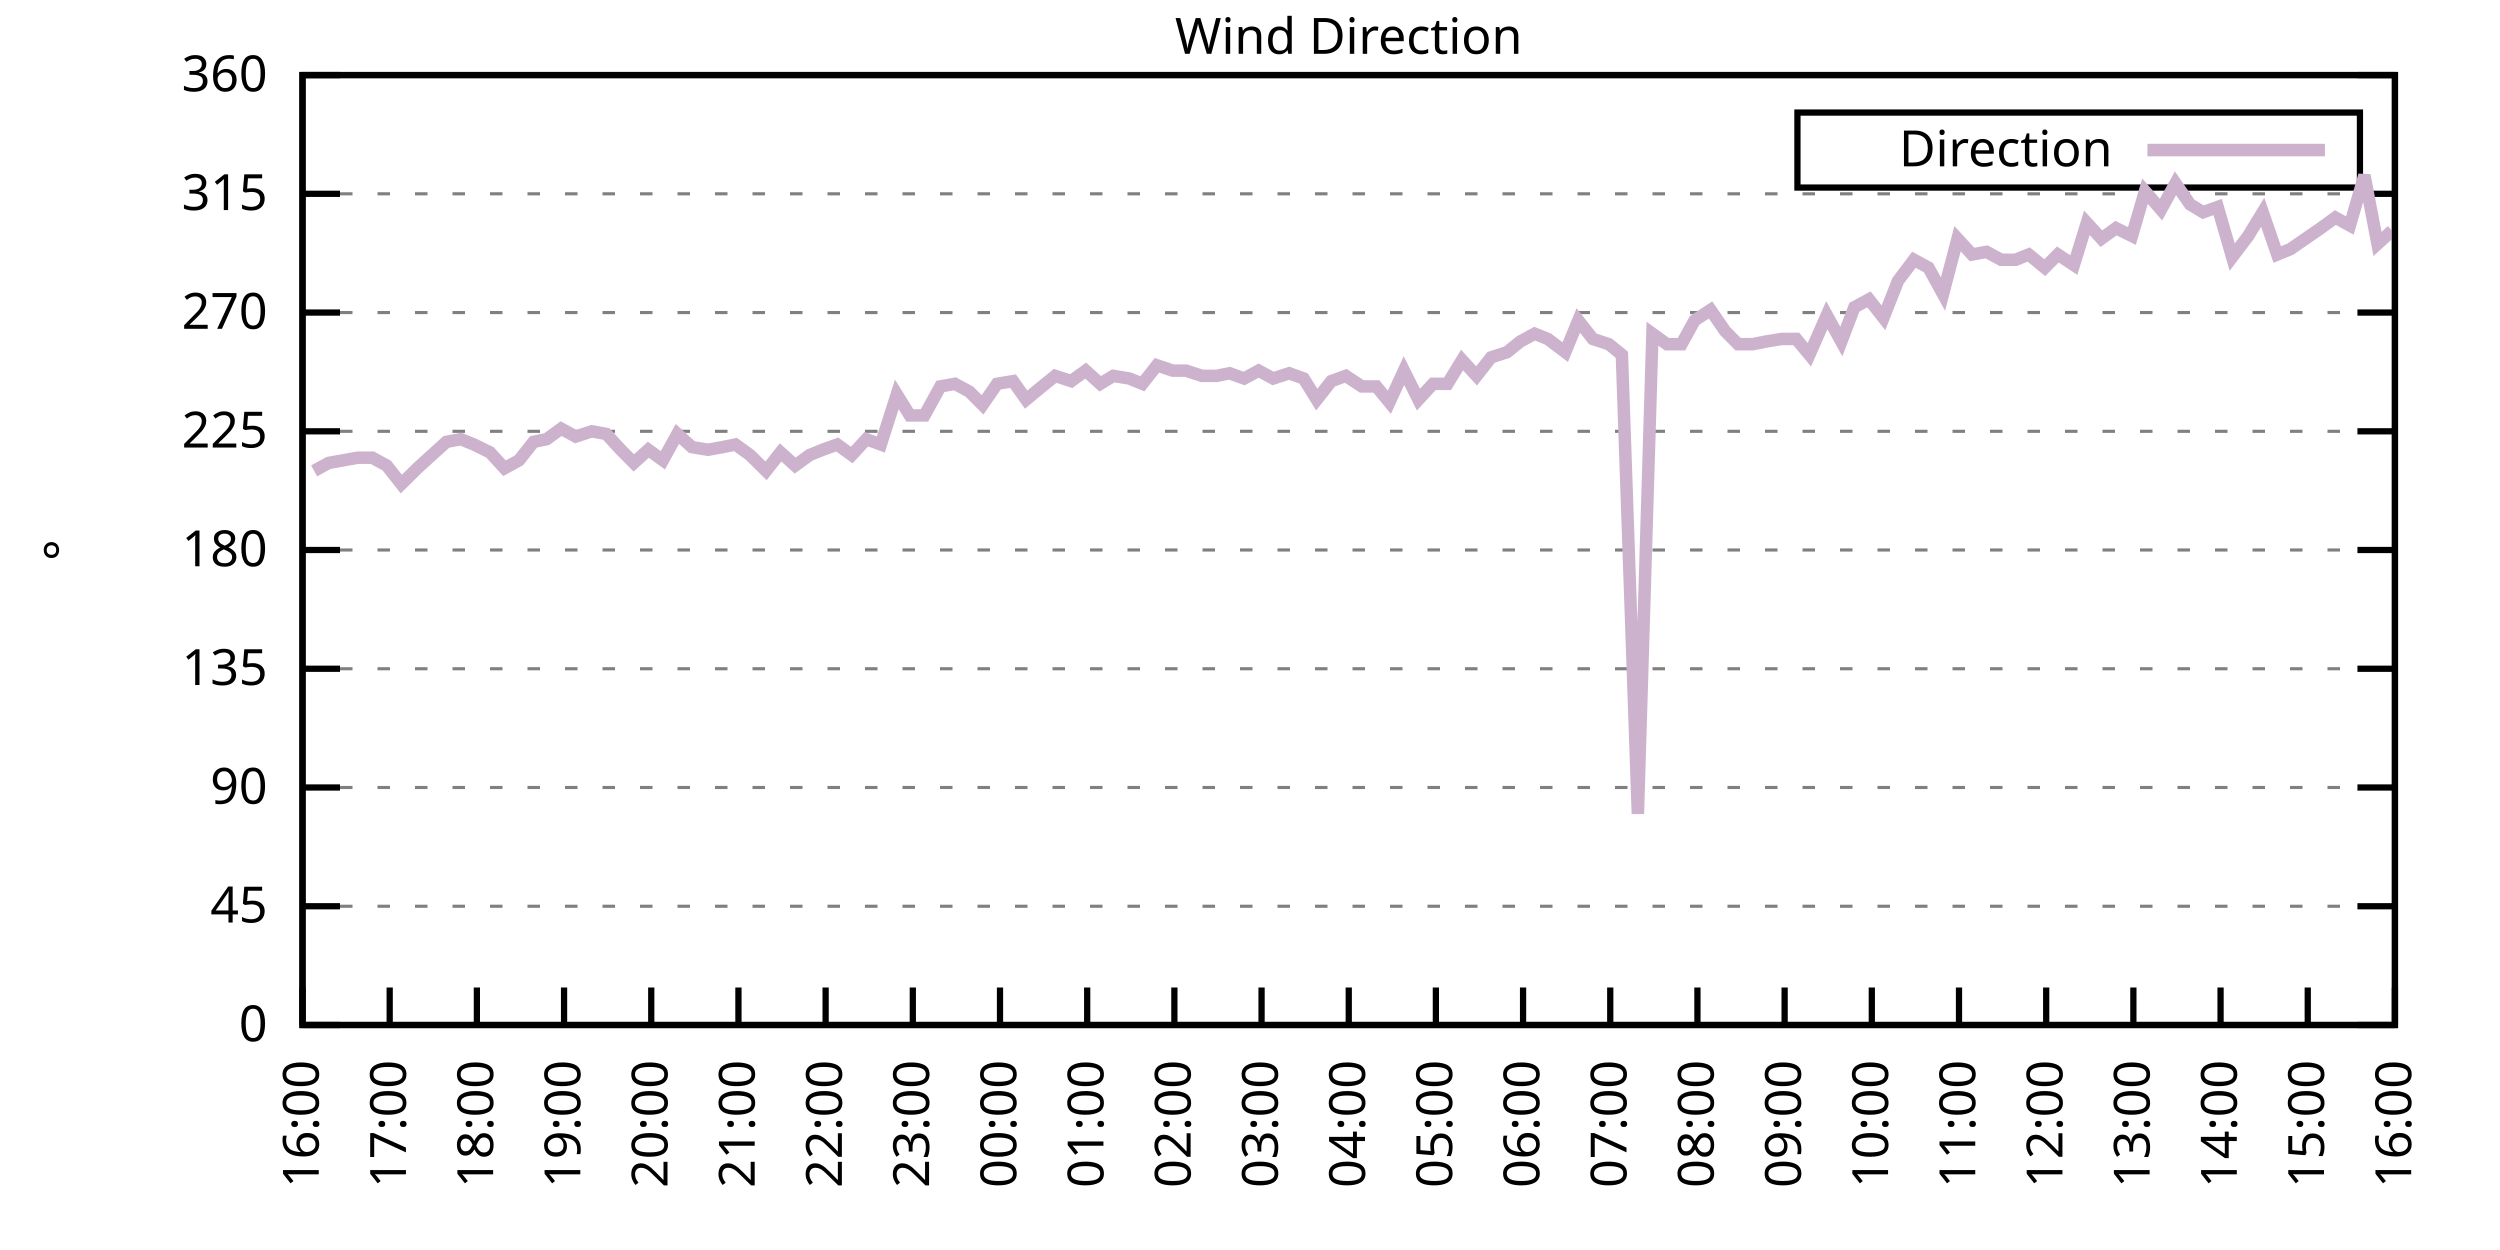
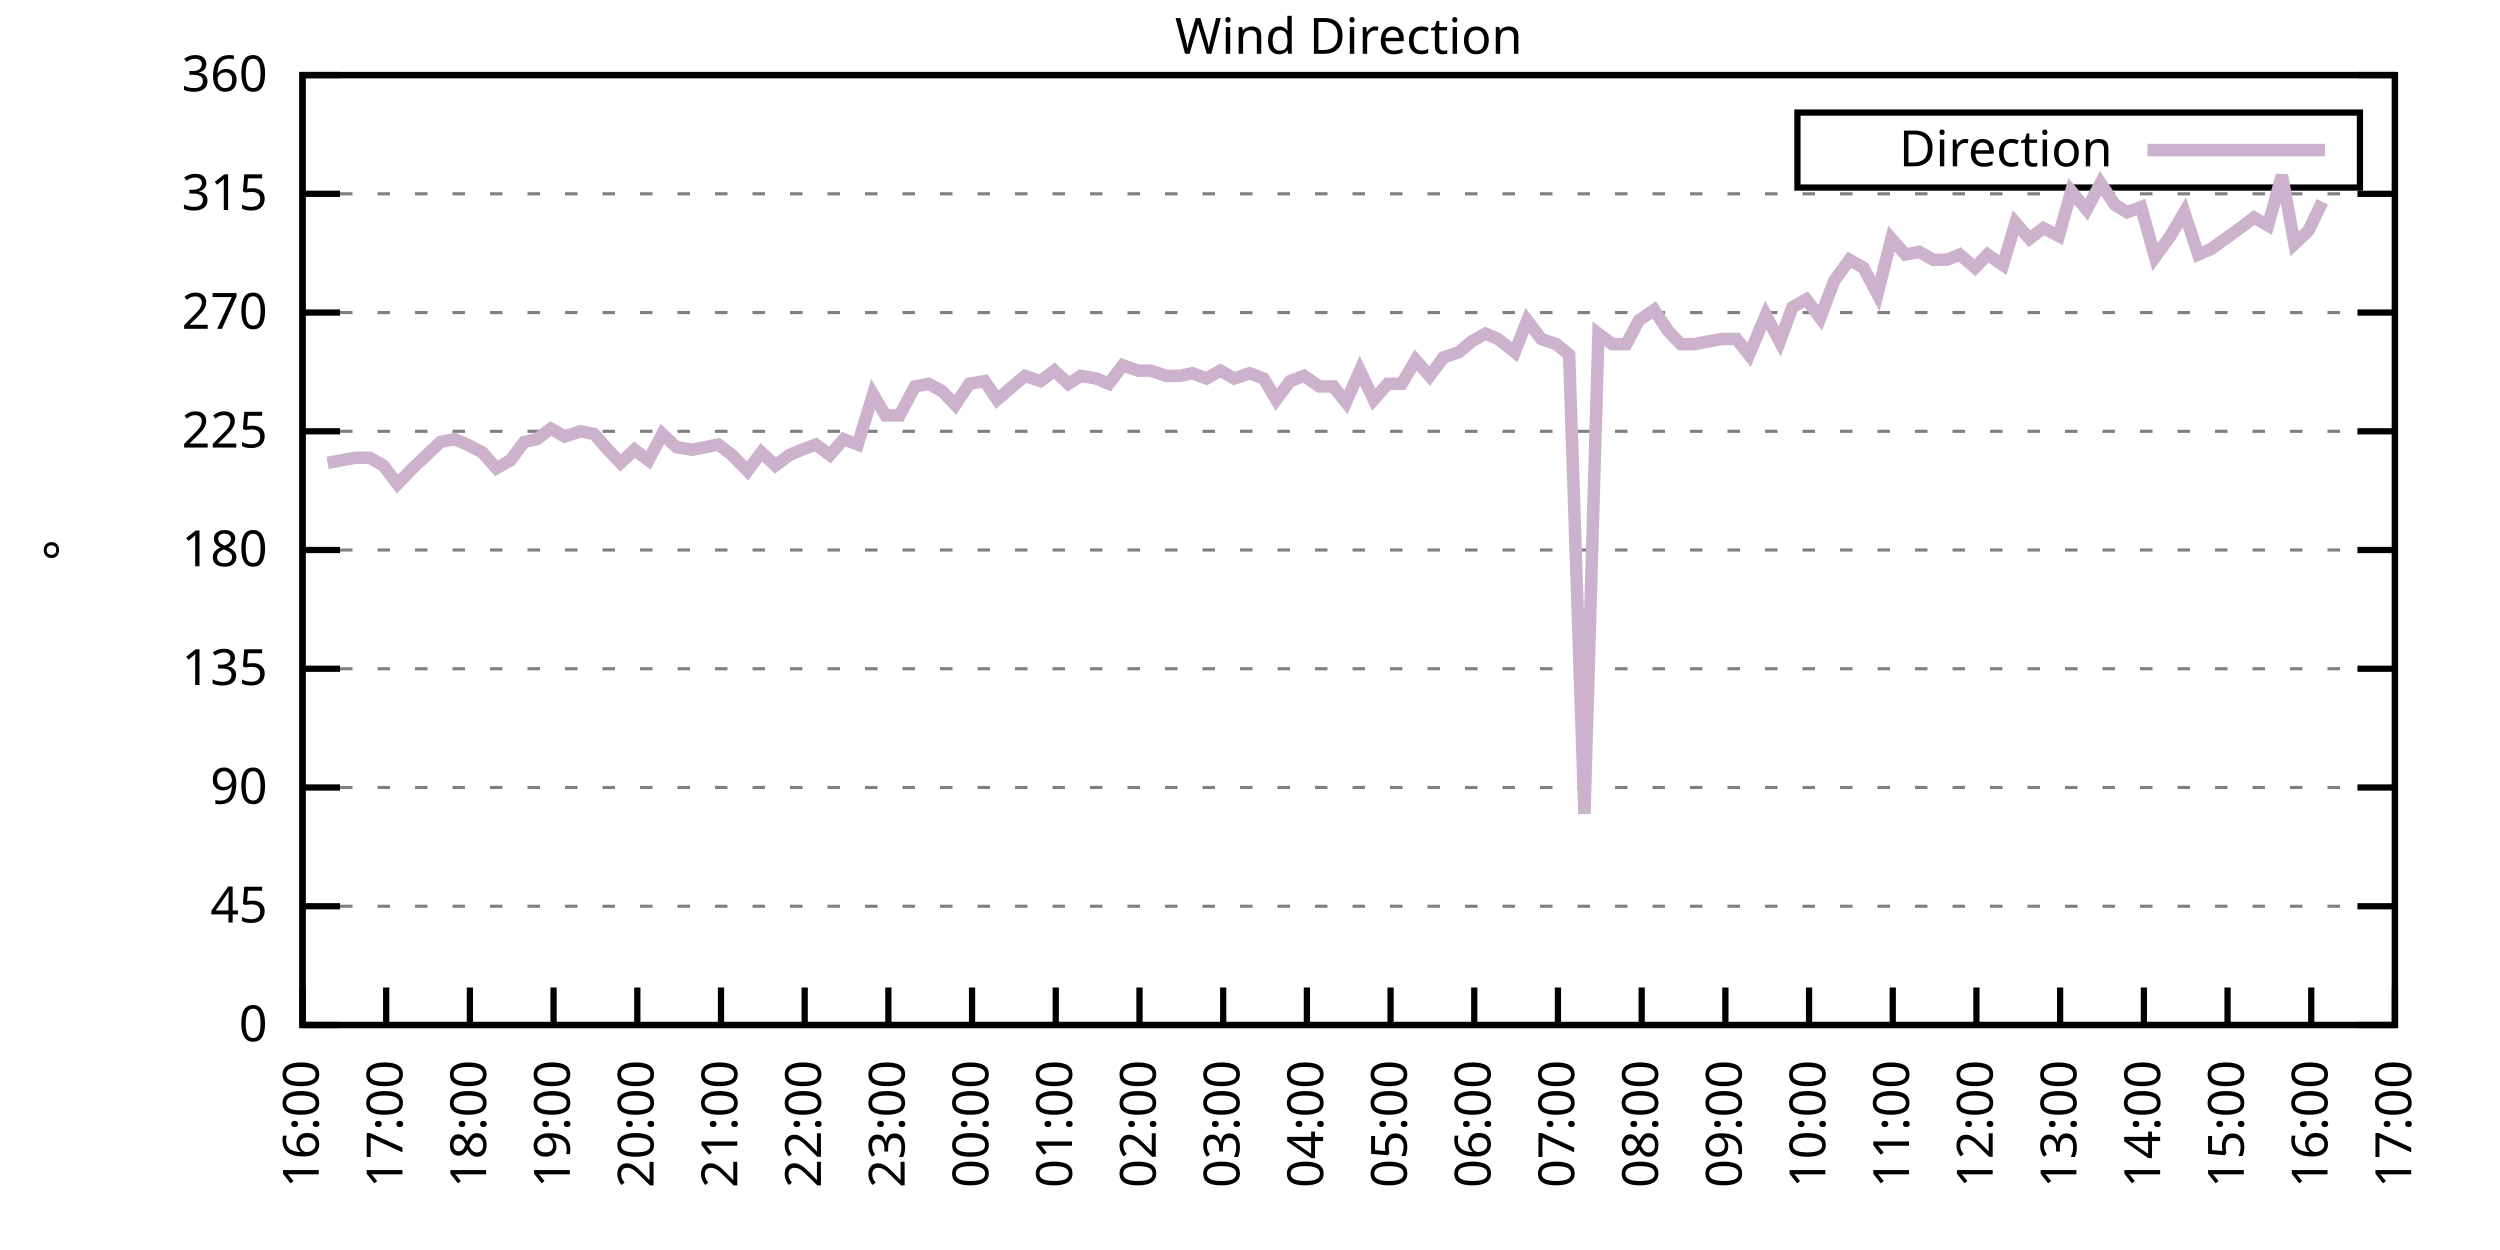
<svg xmlns="http://www.w3.org/2000/svg" xmlns:xlink="http://www.w3.org/1999/xlink" width="400" height="200" viewBox="0 0 400 200">
  <g id="gnuplot_canvas">
    <rect x="0" y="0" width="400" height="200" fill="none" />
    <defs>
      <circle id="gpDot" r="0.5" stroke-width="0.5" stroke="currentColor" />
      <path id="gpPt0" stroke-width="0.333" stroke="currentColor" d="M-1,0 h2 M0,-1 v2" />
      <path id="gpPt1" stroke-width="0.333" stroke="currentColor" d="M-1,-1 L1,1 M1,-1 L-1,1" />
      <path id="gpPt2" stroke-width="0.333" stroke="currentColor" d="M-1,0 L1,0 M0,-1 L0,1 M-1,-1 L1,1 M-1,1 L1,-1" />
      <rect id="gpPt3" stroke-width="0.333" stroke="currentColor" x="-1" y="-1" width="2" height="2" />
      <rect id="gpPt4" stroke-width="0.333" stroke="currentColor" fill="currentColor" x="-1" y="-1" width="2" height="2" />
      <circle id="gpPt5" stroke-width="0.333" stroke="currentColor" cx="0" cy="0" r="1" />
      <use xlink:href="#gpPt5" id="gpPt6" fill="currentColor" stroke="none" />
      <path id="gpPt7" stroke-width="0.333" stroke="currentColor" d="M0,-1.33 L-1.33,0.67 L1.33,0.67 z" />
      <use xlink:href="#gpPt7" id="gpPt8" fill="currentColor" stroke="none" />
      <use xlink:href="#gpPt7" id="gpPt9" stroke="currentColor" transform="rotate(180)" />
      <use xlink:href="#gpPt9" id="gpPt10" fill="currentColor" stroke="none" />
      <use xlink:href="#gpPt3" id="gpPt11" stroke="currentColor" transform="rotate(45)" />
      <use xlink:href="#gpPt11" id="gpPt12" fill="currentColor" stroke="none" />
      <path id="gpPt13" stroke-width="0.333" stroke="currentColor" d="M0,1.330 L1.265,0.411 L0.782,-1.067 L-0.782,-1.076 L-1.265,0.411 z" />
      <use xlink:href="#gpPt13" id="gpPt14" fill="currentColor" stroke="none" />
      <filter id="textbox" filterUnits="objectBoundingBox" x="0" y="0" height="1" width="1">
        <feFlood flood-color="white" flood-opacity="1" result="bgnd" />
        <feComposite in="SourceGraphic" in2="bgnd" operator="atop" />
      </filter>
      <filter id="greybox" filterUnits="objectBoundingBox" x="0" y="0" height="1" width="1">
        <feFlood flood-color="lightgrey" flood-opacity="1" result="grey" />
        <feComposite in="SourceGraphic" in2="grey" operator="atop" />
      </filter>
    </defs>
    <g fill="none" color="white" stroke="currentColor" stroke-width="1.00" stroke-linecap="butt" stroke-linejoin="miter">
</g>
    <g fill="none" color="black" stroke="currentColor" stroke-width="1.00" stroke-linecap="butt" stroke-linejoin="miter">
      <g stroke="none" shape-rendering="crispEdges">
        <polygon fill="rgb(255, 255, 255)" points="48.40,164.00 383.18,164.00 383.18,12.02 48.40,12.02 " />
      </g>
    </g>
    <g fill="none" color="black" stroke="currentColor" stroke-width="1.00" stroke-linecap="butt" stroke-linejoin="miter">
</g>
    <g fill="none" color="black" stroke="black" stroke-width="0.50" stroke-linecap="butt" stroke-linejoin="miter">
</g>
    <g fill="none" color="gray" stroke="currentColor" stroke-width="0.50" stroke-linecap="butt" stroke-linejoin="miter">
      <path stroke="gray" stroke-dasharray="2,4" class="gridline" d="M48.40,164.00 L383.19,164.00  " />
    </g>
    <g fill="none" color="gray" stroke="gray" stroke-width="1.00" stroke-linecap="butt" stroke-linejoin="miter">
</g>
    <g fill="none" color="black" stroke="currentColor" stroke-width="1.00" stroke-linecap="butt" stroke-linejoin="miter">
      <path stroke="black" d="M48.40,164.00 L54.40,164.00 M383.19,164.00 L377.19,164.00  " />
      <g transform="translate(42.80,166.60)" stroke="none" fill="black" font-family="Sans" font-size="8.00" text-anchor="end">
        <text>
          <tspan font-family="Sans"> 0</tspan>
        </text>
      </g>
    </g>
    <g fill="none" color="black" stroke="currentColor" stroke-width="1.00" stroke-linecap="butt" stroke-linejoin="miter">
</g>
    <g fill="none" color="black" stroke="black" stroke-width="0.50" stroke-linecap="butt" stroke-linejoin="miter">
</g>
    <g fill="none" color="gray" stroke="currentColor" stroke-width="0.50" stroke-linecap="butt" stroke-linejoin="miter">
      <path stroke="gray" stroke-dasharray="2,4" class="gridline" d="M48.40,145.00 L383.19,145.00  " />
    </g>
    <g fill="none" color="gray" stroke="gray" stroke-width="1.00" stroke-linecap="butt" stroke-linejoin="miter">
</g>
    <g fill="none" color="black" stroke="currentColor" stroke-width="1.00" stroke-linecap="butt" stroke-linejoin="miter">
      <path stroke="black" d="M48.40,145.00 L54.40,145.00 M383.19,145.00 L377.19,145.00  " />
      <g transform="translate(42.80,147.60)" stroke="none" fill="black" font-family="Sans" font-size="8.00" text-anchor="end">
        <text>
          <tspan font-family="Sans"> 45</tspan>
        </text>
      </g>
    </g>
    <g fill="none" color="black" stroke="currentColor" stroke-width="1.00" stroke-linecap="butt" stroke-linejoin="miter">
</g>
    <g fill="none" color="black" stroke="black" stroke-width="0.50" stroke-linecap="butt" stroke-linejoin="miter">
</g>
    <g fill="none" color="gray" stroke="currentColor" stroke-width="0.50" stroke-linecap="butt" stroke-linejoin="miter">
      <path stroke="gray" stroke-dasharray="2,4" class="gridline" d="M48.40,126.00 L383.19,126.00  " />
    </g>
    <g fill="none" color="gray" stroke="gray" stroke-width="1.00" stroke-linecap="butt" stroke-linejoin="miter">
</g>
    <g fill="none" color="black" stroke="currentColor" stroke-width="1.00" stroke-linecap="butt" stroke-linejoin="miter">
      <path stroke="black" d="M48.40,126.00 L54.40,126.00 M383.19,126.00 L377.19,126.00  " />
      <g transform="translate(42.80,128.60)" stroke="none" fill="black" font-family="Sans" font-size="8.00" text-anchor="end">
        <text>
          <tspan font-family="Sans"> 90</tspan>
        </text>
      </g>
    </g>
    <g fill="none" color="black" stroke="currentColor" stroke-width="1.00" stroke-linecap="butt" stroke-linejoin="miter">
</g>
    <g fill="none" color="black" stroke="black" stroke-width="0.50" stroke-linecap="butt" stroke-linejoin="miter">
</g>
    <g fill="none" color="gray" stroke="currentColor" stroke-width="0.50" stroke-linecap="butt" stroke-linejoin="miter">
      <path stroke="gray" stroke-dasharray="2,4" class="gridline" d="M48.40,107.00 L383.19,107.00  " />
    </g>
    <g fill="none" color="gray" stroke="gray" stroke-width="1.00" stroke-linecap="butt" stroke-linejoin="miter">
</g>
    <g fill="none" color="black" stroke="currentColor" stroke-width="1.00" stroke-linecap="butt" stroke-linejoin="miter">
      <path stroke="black" d="M48.40,107.00 L54.40,107.00 M383.19,107.00 L377.19,107.00  " />
      <g transform="translate(42.80,109.60)" stroke="none" fill="black" font-family="Sans" font-size="8.00" text-anchor="end">
        <text>
          <tspan font-family="Sans"> 135</tspan>
        </text>
      </g>
    </g>
    <g fill="none" color="black" stroke="currentColor" stroke-width="1.00" stroke-linecap="butt" stroke-linejoin="miter">
</g>
    <g fill="none" color="black" stroke="black" stroke-width="0.50" stroke-linecap="butt" stroke-linejoin="miter">
</g>
    <g fill="none" color="gray" stroke="currentColor" stroke-width="0.50" stroke-linecap="butt" stroke-linejoin="miter">
      <path stroke="gray" stroke-dasharray="2,4" class="gridline" d="M48.40,88.00 L383.19,88.00  " />
    </g>
    <g fill="none" color="gray" stroke="gray" stroke-width="1.00" stroke-linecap="butt" stroke-linejoin="miter">
</g>
    <g fill="none" color="black" stroke="currentColor" stroke-width="1.00" stroke-linecap="butt" stroke-linejoin="miter">
      <path stroke="black" d="M48.40,88.00 L54.40,88.00 M383.19,88.00 L377.19,88.00  " />
      <g transform="translate(42.80,90.60)" stroke="none" fill="black" font-family="Sans" font-size="8.00" text-anchor="end">
        <text>
          <tspan font-family="Sans"> 180</tspan>
        </text>
      </g>
    </g>
    <g fill="none" color="black" stroke="currentColor" stroke-width="1.00" stroke-linecap="butt" stroke-linejoin="miter">
</g>
    <g fill="none" color="black" stroke="black" stroke-width="0.50" stroke-linecap="butt" stroke-linejoin="miter">
</g>
    <g fill="none" color="gray" stroke="currentColor" stroke-width="0.50" stroke-linecap="butt" stroke-linejoin="miter">
      <path stroke="gray" stroke-dasharray="2,4" class="gridline" d="M48.40,69.01 L383.19,69.01  " />
    </g>
    <g fill="none" color="gray" stroke="gray" stroke-width="1.00" stroke-linecap="butt" stroke-linejoin="miter">
</g>
    <g fill="none" color="black" stroke="currentColor" stroke-width="1.00" stroke-linecap="butt" stroke-linejoin="miter">
      <path stroke="black" d="M48.40,69.01 L54.40,69.01 M383.19,69.01 L377.19,69.01  " />
      <g transform="translate(42.80,71.61)" stroke="none" fill="black" font-family="Sans" font-size="8.00" text-anchor="end">
        <text>
          <tspan font-family="Sans"> 225</tspan>
        </text>
      </g>
    </g>
    <g fill="none" color="black" stroke="currentColor" stroke-width="1.00" stroke-linecap="butt" stroke-linejoin="miter">
</g>
    <g fill="none" color="black" stroke="black" stroke-width="0.50" stroke-linecap="butt" stroke-linejoin="miter">
</g>
    <g fill="none" color="gray" stroke="currentColor" stroke-width="0.50" stroke-linecap="butt" stroke-linejoin="miter">
      <path stroke="gray" stroke-dasharray="2,4" class="gridline" d="M48.40,50.01 L383.19,50.01  " />
    </g>
    <g fill="none" color="gray" stroke="gray" stroke-width="1.00" stroke-linecap="butt" stroke-linejoin="miter">
</g>
    <g fill="none" color="black" stroke="currentColor" stroke-width="1.00" stroke-linecap="butt" stroke-linejoin="miter">
      <path stroke="black" d="M48.40,50.01 L54.40,50.01 M383.19,50.01 L377.19,50.01  " />
      <g transform="translate(42.80,52.61)" stroke="none" fill="black" font-family="Sans" font-size="8.00" text-anchor="end">
        <text>
          <tspan font-family="Sans"> 270</tspan>
        </text>
      </g>
    </g>
    <g fill="none" color="black" stroke="currentColor" stroke-width="1.00" stroke-linecap="butt" stroke-linejoin="miter">
</g>
    <g fill="none" color="black" stroke="black" stroke-width="0.50" stroke-linecap="butt" stroke-linejoin="miter">
</g>
    <g fill="none" color="gray" stroke="currentColor" stroke-width="0.50" stroke-linecap="butt" stroke-linejoin="miter">
      <path stroke="gray" stroke-dasharray="2,4" class="gridline" d="M48.40,31.01 L383.19,31.01  " />
    </g>
    <g fill="none" color="gray" stroke="gray" stroke-width="1.00" stroke-linecap="butt" stroke-linejoin="miter">
</g>
    <g fill="none" color="black" stroke="currentColor" stroke-width="1.00" stroke-linecap="butt" stroke-linejoin="miter">
      <path stroke="black" d="M48.40,31.01 L54.40,31.01 M383.19,31.01 L377.19,31.01  " />
      <g transform="translate(42.80,33.61)" stroke="none" fill="black" font-family="Sans" font-size="8.00" text-anchor="end">
        <text>
          <tspan font-family="Sans"> 315</tspan>
        </text>
      </g>
    </g>
    <g fill="none" color="black" stroke="currentColor" stroke-width="1.00" stroke-linecap="butt" stroke-linejoin="miter">
</g>
    <g fill="none" color="black" stroke="black" stroke-width="0.50" stroke-linecap="butt" stroke-linejoin="miter">
</g>
    <g fill="none" color="gray" stroke="currentColor" stroke-width="0.50" stroke-linecap="butt" stroke-linejoin="miter">
      <path stroke="gray" stroke-dasharray="2,4" class="gridline" d="M48.40,12.01 L383.19,12.01  " />
    </g>
    <g fill="none" color="gray" stroke="gray" stroke-width="1.00" stroke-linecap="butt" stroke-linejoin="miter">
</g>
    <g fill="none" color="black" stroke="currentColor" stroke-width="1.00" stroke-linecap="butt" stroke-linejoin="miter">
      <path stroke="black" d="M48.40,12.01 L54.40,12.01 M383.19,12.01 L377.19,12.01  " />
      <g transform="translate(42.80,14.61)" stroke="none" fill="black" font-family="Sans" font-size="8.00" text-anchor="end">
        <text>
          <tspan font-family="Sans"> 360</tspan>
        </text>
      </g>
    </g>
    <g fill="none" color="black" stroke="currentColor" stroke-width="1.00" stroke-linecap="butt" stroke-linejoin="miter">
      <path stroke="black" d="M48.40,164.00 L48.40,158.00  " />
      <g transform="translate(51.00,169.60) rotate(270.00)" stroke="none" fill="black" font-family="Sans" font-size="8.00" text-anchor="end">
        <text>
          <tspan font-family="Sans">16:00</tspan>
        </text>
      </g>
    </g>
    <g fill="none" color="black" stroke="currentColor" stroke-width="1.00" stroke-linecap="butt" stroke-linejoin="miter">
-       <path stroke="black" d="M62.35,164.00 L62.35,158.00  " />
-       <g transform="translate(64.95,169.60) rotate(270.00)" stroke="none" fill="black" font-family="Sans" font-size="8.00" text-anchor="end">
+       <path stroke="black" d="M61.79,164.00 L61.79,158.00  " />
+       <g transform="translate(64.39,169.60) rotate(270.00)" stroke="none" fill="black" font-family="Sans" font-size="8.00" text-anchor="end">
        <text>
          <tspan font-family="Sans">17:00</tspan>
        </text>
      </g>
    </g>
    <g fill="none" color="black" stroke="currentColor" stroke-width="1.00" stroke-linecap="butt" stroke-linejoin="miter">
-       <path stroke="black" d="M76.30,164.00 L76.30,158.00  " />
-       <g transform="translate(78.90,169.60) rotate(270.00)" stroke="none" fill="black" font-family="Sans" font-size="8.00" text-anchor="end">
+       <path stroke="black" d="M75.18,164.00 L75.18,158.00  " />
+       <g transform="translate(77.78,169.60) rotate(270.00)" stroke="none" fill="black" font-family="Sans" font-size="8.00" text-anchor="end">
        <text>
          <tspan font-family="Sans">18:00</tspan>
        </text>
      </g>
    </g>
    <g fill="none" color="black" stroke="currentColor" stroke-width="1.00" stroke-linecap="butt" stroke-linejoin="miter">
-       <path stroke="black" d="M90.25,164.00 L90.25,158.00  " />
-       <g transform="translate(92.85,169.60) rotate(270.00)" stroke="none" fill="black" font-family="Sans" font-size="8.00" text-anchor="end">
+       <path stroke="black" d="M88.57,164.00 L88.57,158.00  " />
+       <g transform="translate(91.17,169.60) rotate(270.00)" stroke="none" fill="black" font-family="Sans" font-size="8.00" text-anchor="end">
        <text>
          <tspan font-family="Sans">19:00</tspan>
        </text>
      </g>
    </g>
    <g fill="none" color="black" stroke="currentColor" stroke-width="1.00" stroke-linecap="butt" stroke-linejoin="miter">
-       <path stroke="black" d="M104.20,164.00 L104.20,158.00  " />
-       <g transform="translate(106.80,169.60) rotate(270.00)" stroke="none" fill="black" font-family="Sans" font-size="8.00" text-anchor="end">
+       <path stroke="black" d="M101.97,164.00 L101.97,158.00  " />
+       <g transform="translate(104.57,169.60) rotate(270.00)" stroke="none" fill="black" font-family="Sans" font-size="8.00" text-anchor="end">
        <text>
          <tspan font-family="Sans">20:00</tspan>
        </text>
      </g>
    </g>
    <g fill="none" color="black" stroke="currentColor" stroke-width="1.00" stroke-linecap="butt" stroke-linejoin="miter">
-       <path stroke="black" d="M118.15,164.00 L118.15,158.00  " />
-       <g transform="translate(120.75,169.60) rotate(270.00)" stroke="none" fill="black" font-family="Sans" font-size="8.00" text-anchor="end">
+       <path stroke="black" d="M115.36,164.00 L115.36,158.00  " />
+       <g transform="translate(117.96,169.60) rotate(270.00)" stroke="none" fill="black" font-family="Sans" font-size="8.00" text-anchor="end">
        <text>
          <tspan font-family="Sans">21:00</tspan>
        </text>
      </g>
    </g>
    <g fill="none" color="black" stroke="currentColor" stroke-width="1.00" stroke-linecap="butt" stroke-linejoin="miter">
-       <path stroke="black" d="M132.10,164.00 L132.10,158.00  " />
-       <g transform="translate(134.70,169.60) rotate(270.00)" stroke="none" fill="black" font-family="Sans" font-size="8.00" text-anchor="end">
+       <path stroke="black" d="M128.75,164.00 L128.75,158.00  " />
+       <g transform="translate(131.35,169.60) rotate(270.00)" stroke="none" fill="black" font-family="Sans" font-size="8.00" text-anchor="end">
        <text>
          <tspan font-family="Sans">22:00</tspan>
        </text>
      </g>
    </g>
    <g fill="none" color="black" stroke="currentColor" stroke-width="1.00" stroke-linecap="butt" stroke-linejoin="miter">
-       <path stroke="black" d="M146.05,164.00 L146.05,158.00  " />
-       <g transform="translate(148.65,169.60) rotate(270.00)" stroke="none" fill="black" font-family="Sans" font-size="8.00" text-anchor="end">
+       <path stroke="black" d="M142.14,164.00 L142.14,158.00  " />
+       <g transform="translate(144.74,169.60) rotate(270.00)" stroke="none" fill="black" font-family="Sans" font-size="8.00" text-anchor="end">
        <text>
          <tspan font-family="Sans">23:00</tspan>
        </text>
      </g>
    </g>
    <g fill="none" color="black" stroke="currentColor" stroke-width="1.00" stroke-linecap="butt" stroke-linejoin="miter">
-       <path stroke="black" d="M160.00,164.00 L160.00,158.00  " />
-       <g transform="translate(162.60,169.60) rotate(270.00)" stroke="none" fill="black" font-family="Sans" font-size="8.00" text-anchor="end">
+       <path stroke="black" d="M155.53,164.00 L155.53,158.00  " />
+       <g transform="translate(158.13,169.60) rotate(270.00)" stroke="none" fill="black" font-family="Sans" font-size="8.00" text-anchor="end">
        <text>
          <tspan font-family="Sans">00:00</tspan>
        </text>
      </g>
    </g>
    <g fill="none" color="black" stroke="currentColor" stroke-width="1.00" stroke-linecap="butt" stroke-linejoin="miter">
-       <path stroke="black" d="M173.95,164.00 L173.95,158.00  " />
-       <g transform="translate(176.55,169.60) rotate(270.00)" stroke="none" fill="black" font-family="Sans" font-size="8.00" text-anchor="end">
+       <path stroke="black" d="M168.92,164.00 L168.92,158.00  " />
+       <g transform="translate(171.52,169.60) rotate(270.00)" stroke="none" fill="black" font-family="Sans" font-size="8.00" text-anchor="end">
        <text>
          <tspan font-family="Sans">01:00</tspan>
        </text>
      </g>
    </g>
    <g fill="none" color="black" stroke="currentColor" stroke-width="1.00" stroke-linecap="butt" stroke-linejoin="miter">
-       <path stroke="black" d="M187.90,164.00 L187.90,158.00  " />
-       <g transform="translate(190.50,169.60) rotate(270.00)" stroke="none" fill="black" font-family="Sans" font-size="8.00" text-anchor="end">
+       <path stroke="black" d="M182.32,164.00 L182.32,158.00  " />
+       <g transform="translate(184.92,169.60) rotate(270.00)" stroke="none" fill="black" font-family="Sans" font-size="8.00" text-anchor="end">
        <text>
          <tspan font-family="Sans">02:00</tspan>
        </text>
      </g>
    </g>
    <g fill="none" color="black" stroke="currentColor" stroke-width="1.00" stroke-linecap="butt" stroke-linejoin="miter">
-       <path stroke="black" d="M201.85,164.00 L201.85,158.00  " />
-       <g transform="translate(204.45,169.60) rotate(270.00)" stroke="none" fill="black" font-family="Sans" font-size="8.00" text-anchor="end">
+       <path stroke="black" d="M195.71,164.00 L195.71,158.00  " />
+       <g transform="translate(198.31,169.60) rotate(270.00)" stroke="none" fill="black" font-family="Sans" font-size="8.00" text-anchor="end">
        <text>
          <tspan font-family="Sans">03:00</tspan>
        </text>
      </g>
    </g>
    <g fill="none" color="black" stroke="currentColor" stroke-width="1.00" stroke-linecap="butt" stroke-linejoin="miter">
-       <path stroke="black" d="M215.80,164.00 L215.80,158.00  " />
-       <g transform="translate(218.40,169.60) rotate(270.00)" stroke="none" fill="black" font-family="Sans" font-size="8.00" text-anchor="end">
+       <path stroke="black" d="M209.10,164.00 L209.10,158.00  " />
+       <g transform="translate(211.70,169.60) rotate(270.00)" stroke="none" fill="black" font-family="Sans" font-size="8.00" text-anchor="end">
        <text>
          <tspan font-family="Sans">04:00</tspan>
        </text>
      </g>
    </g>
    <g fill="none" color="black" stroke="currentColor" stroke-width="1.00" stroke-linecap="butt" stroke-linejoin="miter">
-       <path stroke="black" d="M229.74,164.00 L229.74,158.00  " />
-       <g transform="translate(232.34,169.60) rotate(270.00)" stroke="none" fill="black" font-family="Sans" font-size="8.00" text-anchor="end">
+       <path stroke="black" d="M222.49,164.00 L222.49,158.00  " />
+       <g transform="translate(225.09,169.60) rotate(270.00)" stroke="none" fill="black" font-family="Sans" font-size="8.00" text-anchor="end">
        <text>
          <tspan font-family="Sans">05:00</tspan>
        </text>
      </g>
    </g>
    <g fill="none" color="black" stroke="currentColor" stroke-width="1.00" stroke-linecap="butt" stroke-linejoin="miter">
-       <path stroke="black" d="M243.69,164.00 L243.69,158.00  " />
-       <g transform="translate(246.29,169.60) rotate(270.00)" stroke="none" fill="black" font-family="Sans" font-size="8.00" text-anchor="end">
+       <path stroke="black" d="M235.88,164.00 L235.88,158.00  " />
+       <g transform="translate(238.48,169.60) rotate(270.00)" stroke="none" fill="black" font-family="Sans" font-size="8.00" text-anchor="end">
        <text>
          <tspan font-family="Sans">06:00</tspan>
        </text>
      </g>
    </g>
    <g fill="none" color="black" stroke="currentColor" stroke-width="1.00" stroke-linecap="butt" stroke-linejoin="miter">
-       <path stroke="black" d="M257.64,164.00 L257.64,158.00  " />
-       <g transform="translate(260.24,169.60) rotate(270.00)" stroke="none" fill="black" font-family="Sans" font-size="8.00" text-anchor="end">
+       <path stroke="black" d="M249.27,164.00 L249.27,158.00  " />
+       <g transform="translate(251.87,169.60) rotate(270.00)" stroke="none" fill="black" font-family="Sans" font-size="8.00" text-anchor="end">
        <text>
          <tspan font-family="Sans">07:00</tspan>
        </text>
      </g>
    </g>
    <g fill="none" color="black" stroke="currentColor" stroke-width="1.00" stroke-linecap="butt" stroke-linejoin="miter">
-       <path stroke="black" d="M271.59,164.00 L271.59,158.00  " />
-       <g transform="translate(274.19,169.60) rotate(270.00)" stroke="none" fill="black" font-family="Sans" font-size="8.00" text-anchor="end">
+       <path stroke="black" d="M262.67,164.00 L262.67,158.00  " />
+       <g transform="translate(265.27,169.60) rotate(270.00)" stroke="none" fill="black" font-family="Sans" font-size="8.00" text-anchor="end">
        <text>
          <tspan font-family="Sans">08:00</tspan>
        </text>
      </g>
    </g>
    <g fill="none" color="black" stroke="currentColor" stroke-width="1.00" stroke-linecap="butt" stroke-linejoin="miter">
-       <path stroke="black" d="M285.54,164.00 L285.54,158.00  " />
-       <g transform="translate(288.14,169.60) rotate(270.00)" stroke="none" fill="black" font-family="Sans" font-size="8.00" text-anchor="end">
+       <path stroke="black" d="M276.06,164.00 L276.06,158.00  " />
+       <g transform="translate(278.66,169.60) rotate(270.00)" stroke="none" fill="black" font-family="Sans" font-size="8.00" text-anchor="end">
        <text>
          <tspan font-family="Sans">09:00</tspan>
        </text>
      </g>
    </g>
    <g fill="none" color="black" stroke="currentColor" stroke-width="1.00" stroke-linecap="butt" stroke-linejoin="miter">
-       <path stroke="black" d="M299.49,164.00 L299.49,158.00  " />
-       <g transform="translate(302.09,169.60) rotate(270.00)" stroke="none" fill="black" font-family="Sans" font-size="8.00" text-anchor="end">
+       <path stroke="black" d="M289.45,164.00 L289.45,158.00  " />
+       <g transform="translate(292.05,169.60) rotate(270.00)" stroke="none" fill="black" font-family="Sans" font-size="8.00" text-anchor="end">
        <text>
          <tspan font-family="Sans">10:00</tspan>
        </text>
      </g>
    </g>
    <g fill="none" color="black" stroke="currentColor" stroke-width="1.00" stroke-linecap="butt" stroke-linejoin="miter">
-       <path stroke="black" d="M313.44,164.00 L313.44,158.00  " />
-       <g transform="translate(316.04,169.60) rotate(270.00)" stroke="none" fill="black" font-family="Sans" font-size="8.00" text-anchor="end">
+       <path stroke="black" d="M302.84,164.00 L302.84,158.00  " />
+       <g transform="translate(305.44,169.60) rotate(270.00)" stroke="none" fill="black" font-family="Sans" font-size="8.00" text-anchor="end">
        <text>
          <tspan font-family="Sans">11:00</tspan>
        </text>
      </g>
    </g>
    <g fill="none" color="black" stroke="currentColor" stroke-width="1.00" stroke-linecap="butt" stroke-linejoin="miter">
-       <path stroke="black" d="M327.39,164.00 L327.39,158.00  " />
-       <g transform="translate(329.99,169.60) rotate(270.00)" stroke="none" fill="black" font-family="Sans" font-size="8.00" text-anchor="end">
+       <path stroke="black" d="M316.23,164.00 L316.23,158.00  " />
+       <g transform="translate(318.83,169.60) rotate(270.00)" stroke="none" fill="black" font-family="Sans" font-size="8.00" text-anchor="end">
        <text>
          <tspan font-family="Sans">12:00</tspan>
        </text>
      </g>
    </g>
    <g fill="none" color="black" stroke="currentColor" stroke-width="1.00" stroke-linecap="butt" stroke-linejoin="miter">
-       <path stroke="black" d="M341.34,164.00 L341.34,158.00  " />
-       <g transform="translate(343.94,169.60) rotate(270.00)" stroke="none" fill="black" font-family="Sans" font-size="8.00" text-anchor="end">
+       <path stroke="black" d="M329.62,164.00 L329.62,158.00  " />
+       <g transform="translate(332.22,169.60) rotate(270.00)" stroke="none" fill="black" font-family="Sans" font-size="8.00" text-anchor="end">
        <text>
          <tspan font-family="Sans">13:00</tspan>
        </text>
      </g>
    </g>
    <g fill="none" color="black" stroke="currentColor" stroke-width="1.00" stroke-linecap="butt" stroke-linejoin="miter">
-       <path stroke="black" d="M355.29,164.00 L355.29,158.00  " />
-       <g transform="translate(357.89,169.60) rotate(270.00)" stroke="none" fill="black" font-family="Sans" font-size="8.00" text-anchor="end">
+       <path stroke="black" d="M343.02,164.00 L343.02,158.00  " />
+       <g transform="translate(345.62,169.60) rotate(270.00)" stroke="none" fill="black" font-family="Sans" font-size="8.00" text-anchor="end">
        <text>
          <tspan font-family="Sans">14:00</tspan>
        </text>
      </g>
    </g>
    <g fill="none" color="black" stroke="currentColor" stroke-width="1.00" stroke-linecap="butt" stroke-linejoin="miter">
-       <path stroke="black" d="M369.24,164.00 L369.24,158.00  " />
-       <g transform="translate(371.84,169.60) rotate(270.00)" stroke="none" fill="black" font-family="Sans" font-size="8.00" text-anchor="end">
+       <path stroke="black" d="M356.41,164.00 L356.41,158.00  " />
+       <g transform="translate(359.01,169.60) rotate(270.00)" stroke="none" fill="black" font-family="Sans" font-size="8.00" text-anchor="end">
        <text>
          <tspan font-family="Sans">15:00</tspan>
+         </text>
+       </g>
+     </g>
+     <g fill="none" color="black" stroke="currentColor" stroke-width="1.00" stroke-linecap="butt" stroke-linejoin="miter">
+       <path stroke="black" d="M369.80,164.00 L369.80,158.00  " />
+       <g transform="translate(372.40,169.60) rotate(270.00)" stroke="none" fill="black" font-family="Sans" font-size="8.00" text-anchor="end">
+         <text>
+           <tspan font-family="Sans">16:00</tspan>
        </text>
      </g>
    </g>
    <g fill="none" color="black" stroke="currentColor" stroke-width="1.00" stroke-linecap="butt" stroke-linejoin="miter">
      <path stroke="black" d="M383.19,164.00 L383.19,158.00  " />
      <g transform="translate(385.79,169.60) rotate(270.00)" stroke="none" fill="black" font-family="Sans" font-size="8.00" text-anchor="end">
        <text>
-           <tspan font-family="Sans">16:00</tspan>
+           <tspan font-family="Sans">17:00</tspan>
        </text>
      </g>
    </g>
    <g fill="none" color="black" stroke="currentColor" stroke-width="1.00" stroke-linecap="butt" stroke-linejoin="miter">
</g>
    <g fill="none" color="black" stroke="currentColor" stroke-width="1.00" stroke-linecap="butt" stroke-linejoin="miter">
      <path stroke="black" d="M48.40,12.01 L48.40,164.00 L383.19,164.00 L383.19,12.01 L48.40,12.01 Z  " />
    </g>
    <g fill="none" color="black" stroke="currentColor" stroke-width="1.00" stroke-linecap="butt" stroke-linejoin="miter">
</g>
    <g fill="none" color="black" stroke="currentColor" stroke-width="1.00" stroke-linecap="butt" stroke-linejoin="miter">
      <path stroke="black" d="M287.59,30.01 L287.59,18.01 L377.59,18.01 L377.59,30.01 L287.59,30.01 Z  " />
    </g>
    <g id="Wind_direction_plot_1">
      <g fill="none" color="white" stroke="black" stroke-width="2.00" stroke-linecap="butt" stroke-linejoin="miter">
</g>
      <g fill="none" color="black" stroke="currentColor" stroke-width="2.00" stroke-linecap="butt" stroke-linejoin="miter">
        <g transform="translate(337.99,26.61)" stroke="none" fill="black" font-family="Sans" font-size="8.00" text-anchor="end">
          <text>
            <tspan font-family="Sans">Direction</tspan>
          </text>
        </g>
      </g>
      <g fill="none" color="black" stroke="currentColor" stroke-width="2.00" stroke-linecap="butt" stroke-linejoin="miter">
-         <path stroke="rgb(204, 178, 204)" d="M343.59,24.01 L371.99,24.01 M50.26,75.34 L52.58,74.07 L54.91,73.65 L57.23,73.23 L59.56,73.23 L61.88,74.49   L64.21,77.45 L66.77,74.92 L69.09,72.81 L71.42,70.70 L73.74,70.27 L75.83,71.12 L78.39,72.38 L80.72,74.92   L83.04,73.65 L85.37,70.70 L87.46,70.27 L89.78,68.58 L92.11,69.85 L94.67,69.01 L96.99,69.43 L99.32,71.96   L101.41,74.07 L103.73,71.96 L106.06,73.65 L108.38,69.43 L110.71,71.54 L113.27,71.96 L115.59,71.54 L117.68,71.12   L120.01,72.81 L122.57,75.34 L124.89,72.38 L127.22,74.49 L129.54,72.81 L131.63,71.96 L133.96,71.12 L136.28,72.81   L138.61,70.27 L140.93,71.12 L143.49,63.10 L145.58,66.47 L147.91,66.47 L150.46,61.83 L152.79,61.41 L155.11,62.67   L157.21,64.78 L159.53,61.41 L162.09,60.98 L164.18,63.94 L166.74,61.83 L168.83,60.14 L171.39,60.98 L173.71,59.30   L176.04,61.41 L178.13,60.14 L180.69,60.56 L182.78,61.41 L185.11,58.45 L187.66,59.30 L189.76,59.30 L192.31,60.14   L194.64,60.14 L196.73,59.72 L199.06,60.56 L201.38,59.30 L203.71,60.56 L206.26,59.72 L208.59,60.56 L210.68,63.94   L213.01,60.98 L215.33,60.14 L217.89,61.83 L220.21,61.83 L222.30,64.36 L224.63,59.30 L226.95,63.94 L229.28,61.41   L231.60,61.41 L233.93,57.61 L236.25,60.14 L238.58,57.18 L241.14,56.34 L243.23,54.65 L245.55,53.39 L247.65,54.23   L250.44,56.34 L252.53,51.27 L254.85,54.23 L257.41,55.07 L259.50,56.76 L262.06,130.22 L264.39,53.39 L266.71,55.07   L269.04,55.07 L271.13,51.27 L273.69,49.59 L276.01,52.96 L278.10,55.07 L280.43,55.07 L282.52,54.65 L285.08,54.23   L287.40,54.23 L289.50,56.76 L292.29,50.43 L294.61,54.65 L296.70,49.16 L299.03,47.90 L301.35,50.85 L303.68,44.94   L306.23,41.56 L308.56,42.83 L310.88,47.05 L313.21,38.19 L315.53,40.72 L317.86,40.30 L320.18,41.56 L322.51,41.56   L324.60,40.72 L327.16,42.83 L329.25,40.72 L331.81,42.41 L333.90,35.65 L336.23,38.19 L338.55,36.50 L341.11,37.76   L343.20,30.59 L345.76,33.54 L348.08,29.32 L350.41,32.70 L352.50,33.96 L354.83,33.12 L357.15,41.14 L359.71,37.76   L362.03,33.96 L364.36,40.72 L366.45,39.87 L371.33,36.50 L373.66,34.81 L375.98,36.08 L378.31,28.05 L380.40,39.03   L382.73,36.92  " />
+         <path stroke="rgb(204, 178, 204)" d="M343.59,24.01 L371.99,24.01 M52.42,74.07 L54.65,73.65 L56.88,73.23 L59.11,73.23 L61.35,74.49 L63.58,77.45   L66.03,74.92 L68.26,72.81 L70.50,70.70 L72.73,70.27 L74.74,71.12 L77.19,72.38 L79.42,74.92 L81.66,73.65   L83.89,70.70 L85.90,70.27 L88.13,68.58 L90.36,69.85 L92.82,69.01 L95.05,69.43 L97.28,71.96 L99.29,74.07   L101.52,71.96 L103.75,73.65 L105.98,69.43 L108.22,71.54 L110.67,71.96 L112.90,71.54 L114.91,71.12 L117.14,72.81   L119.60,75.34 L121.83,72.38 L124.06,74.49 L126.29,72.81 L128.30,71.96 L130.54,71.12 L132.77,72.81 L135.00,70.27   L137.23,71.12 L139.69,63.10 L141.69,66.47 L143.93,66.47 L146.38,61.83 L148.61,61.41 L150.85,62.67 L152.85,64.78   L155.09,61.41 L157.54,60.98 L159.55,63.94 L162.01,61.83 L164.01,60.14 L166.47,60.98 L168.70,59.30 L170.93,61.41   L172.94,60.14 L175.40,60.56 L177.41,61.41 L179.64,58.45 L182.09,59.30 L184.10,59.30 L186.56,60.14 L188.79,60.14   L190.80,59.72 L193.03,60.56 L195.26,59.30 L197.49,60.56 L199.95,59.72 L202.18,60.56 L204.19,63.94 L206.42,60.98   L208.65,60.14 L211.11,61.83 L213.34,61.83 L215.35,64.36 L217.58,59.30 L219.81,63.94 L222.04,61.41 L224.28,61.41   L226.51,57.61 L228.74,60.14 L230.97,57.18 L233.43,56.34 L235.44,54.65 L237.67,53.39 L239.68,54.23 L242.36,56.34   L244.36,51.27 L246.60,54.23 L249.05,55.07 L251.06,56.76 L253.51,130.22 L255.75,53.39 L257.98,55.07 L260.21,55.07   L262.22,51.27 L264.67,49.59 L266.91,52.96 L268.92,55.07 L271.15,55.07 L273.16,54.65 L275.61,54.23 L277.84,54.23   L279.85,56.76 L282.53,50.43 L284.76,54.65 L286.77,49.16 L289.00,47.90 L291.23,50.85 L293.47,44.94 L295.92,41.56   L298.15,42.83 L300.39,47.05 L302.62,38.19 L304.85,40.72 L307.08,40.30 L309.31,41.56 L311.54,41.56 L313.55,40.72   L316.01,42.83 L318.02,40.72 L320.47,42.41 L322.48,35.65 L324.71,38.19 L326.95,36.50 L329.40,37.76 L331.41,30.59   L333.86,33.54 L336.10,29.32 L338.33,32.70 L340.34,33.96 L342.57,33.12 L344.80,41.14 L347.26,37.76 L349.49,33.96   L351.72,40.72 L353.73,39.87 L358.42,36.50 L360.65,34.81 L362.88,36.08 L365.11,28.05 L367.12,39.03 L369.35,36.92   L371.58,32.28  " />
      </g>
    </g>
    <g fill="none" color="black" stroke="currentColor" stroke-width="2.00" stroke-linecap="butt" stroke-linejoin="miter">
</g>
    <g fill="none" color="black" stroke="black" stroke-width="1.00" stroke-linecap="butt" stroke-linejoin="miter">
</g>
    <g fill="none" color="black" stroke="currentColor" stroke-width="1.00" stroke-linecap="butt" stroke-linejoin="miter">
      <path stroke="black" d="M48.40,12.01 L48.40,164.00 L383.19,164.00 L383.19,12.01 L48.40,12.01 Z  " />
      <g transform="translate(12.80,88.01) rotate(270.00)" stroke="none" fill="black" font-family="Sans" font-size="8.00" text-anchor="middle">
        <text>
          <tspan font-family="Sans">°</tspan>
        </text>
      </g>
    </g>
    <g fill="none" color="black" stroke="currentColor" stroke-width="1.00" stroke-linecap="butt" stroke-linejoin="miter">
</g>
    <g fill="none" color="black" stroke="currentColor" stroke-width="1.00" stroke-linecap="butt" stroke-linejoin="miter">
      <g transform="translate(215.79,8.61)" stroke="none" fill="black" font-family="Sans" font-size="8.00" text-anchor="middle">
        <text>
          <tspan font-family="Sans">Wind Direction</tspan>
        </text>
      </g>
    </g>
    <g fill="none" color="black" stroke="currentColor" stroke-width="1.00" stroke-linecap="butt" stroke-linejoin="miter">
</g>
  </g>
</svg>
